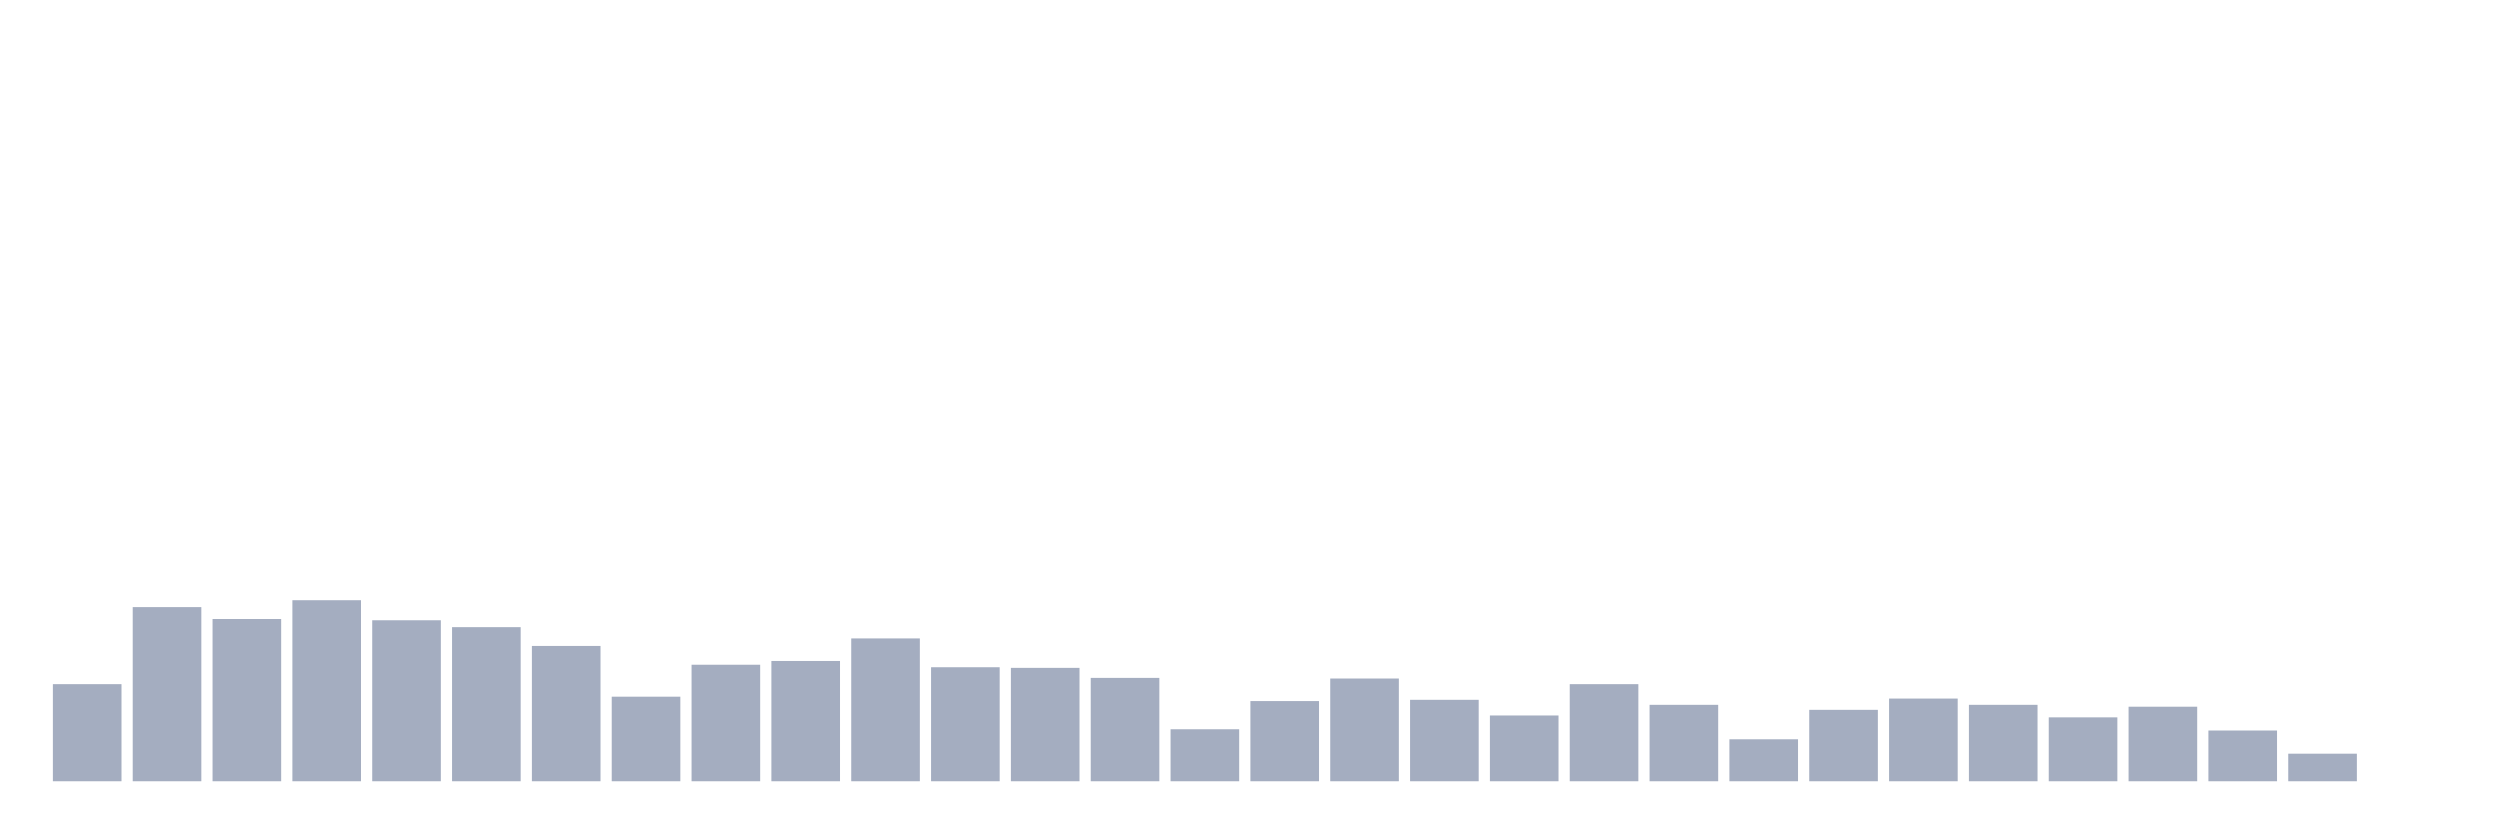
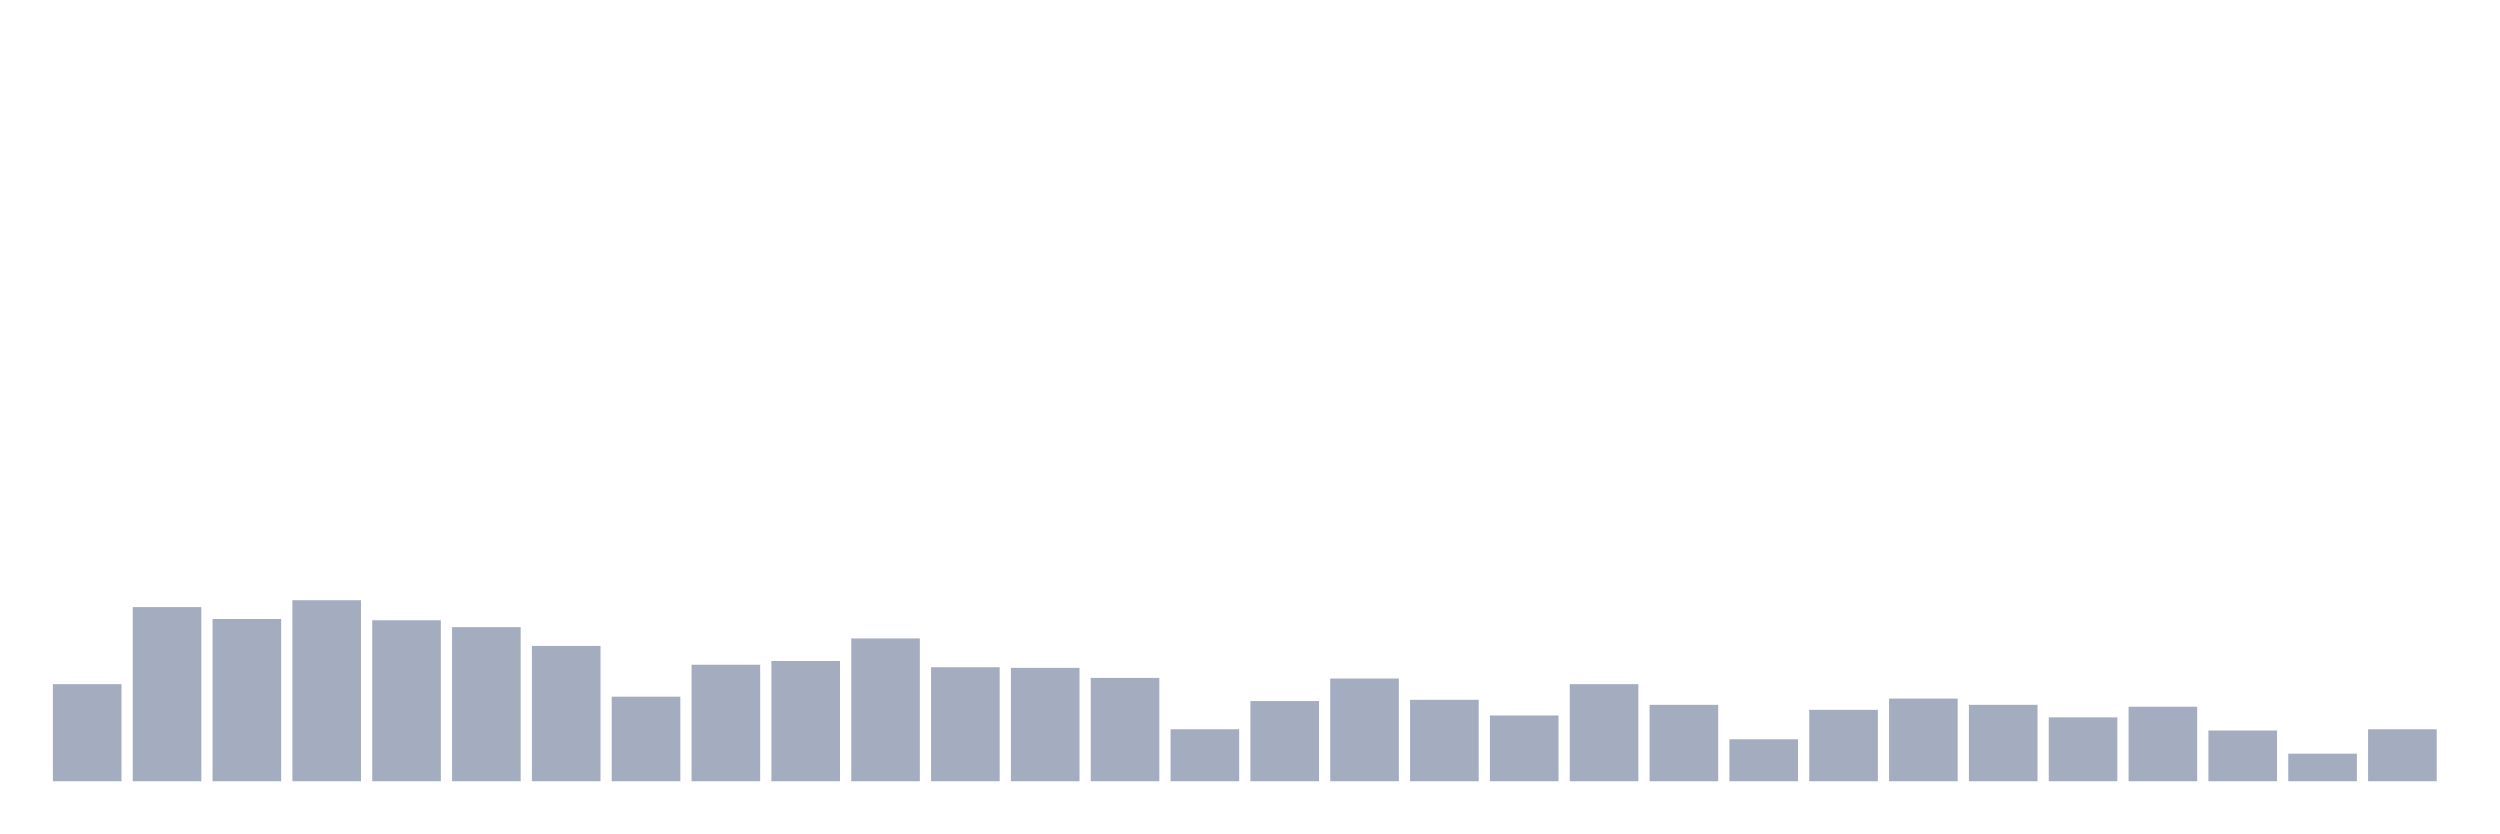
<svg xmlns="http://www.w3.org/2000/svg" viewBox="0 0 480 160">
  <g transform="translate(10,10)">
    <rect class="bar" x="0.153" width="13.175" y="121.357" height="18.643" fill="rgb(164,173,192)" />
    <rect class="bar" x="15.482" width="13.175" y="106.564" height="33.436" fill="rgb(164,173,192)" />
    <rect class="bar" x="30.81" width="13.175" y="108.849" height="31.151" fill="rgb(164,173,192)" />
    <rect class="bar" x="46.138" width="13.175" y="105.241" height="34.759" fill="rgb(164,173,192)" />
    <rect class="bar" x="61.466" width="13.175" y="109.089" height="30.911" fill="rgb(164,173,192)" />
    <rect class="bar" x="76.794" width="13.175" y="110.412" height="29.588" fill="rgb(164,173,192)" />
    <rect class="bar" x="92.123" width="13.175" y="114.021" height="25.979" fill="rgb(164,173,192)" />
    <rect class="bar" x="107.451" width="13.175" y="123.763" height="16.237" fill="rgb(164,173,192)" />
    <rect class="bar" x="122.779" width="13.175" y="117.629" height="22.371" fill="rgb(164,173,192)" />
    <rect class="bar" x="138.107" width="13.175" y="116.907" height="23.093" fill="rgb(164,173,192)" />
    <rect class="bar" x="153.436" width="13.175" y="112.577" height="27.423" fill="rgb(164,173,192)" />
    <rect class="bar" x="168.764" width="13.175" y="118.11" height="21.89" fill="rgb(164,173,192)" />
    <rect class="bar" x="184.092" width="13.175" y="118.23" height="21.77" fill="rgb(164,173,192)" />
    <rect class="bar" x="199.42" width="13.175" y="120.155" height="19.845" fill="rgb(164,173,192)" />
    <rect class="bar" x="214.748" width="13.175" y="130.017" height="9.983" fill="rgb(164,173,192)" />
    <rect class="bar" x="230.077" width="13.175" y="124.605" height="15.395" fill="rgb(164,173,192)" />
    <rect class="bar" x="245.405" width="13.175" y="120.275" height="19.725" fill="rgb(164,173,192)" />
    <rect class="bar" x="260.733" width="13.175" y="124.364" height="15.636" fill="rgb(164,173,192)" />
    <rect class="bar" x="276.061" width="13.175" y="127.371" height="12.629" fill="rgb(164,173,192)" />
    <rect class="bar" x="291.39" width="13.175" y="121.357" height="18.643" fill="rgb(164,173,192)" />
    <rect class="bar" x="306.718" width="13.175" y="125.326" height="14.674" fill="rgb(164,173,192)" />
    <rect class="bar" x="322.046" width="13.175" y="131.942" height="8.058" fill="rgb(164,173,192)" />
    <rect class="bar" x="337.374" width="13.175" y="126.289" height="13.711" fill="rgb(164,173,192)" />
    <rect class="bar" x="352.702" width="13.175" y="124.124" height="15.876" fill="rgb(164,173,192)" />
    <rect class="bar" x="368.031" width="13.175" y="125.326" height="14.674" fill="rgb(164,173,192)" />
    <rect class="bar" x="383.359" width="13.175" y="127.732" height="12.268" fill="rgb(164,173,192)" />
    <rect class="bar" x="398.687" width="13.175" y="125.687" height="14.313" fill="rgb(164,173,192)" />
    <rect class="bar" x="414.015" width="13.175" y="130.258" height="9.742" fill="rgb(164,173,192)" />
    <rect class="bar" x="429.344" width="13.175" y="134.708" height="5.292" fill="rgb(164,173,192)" />
-     <rect class="bar" x="444.672" width="13.175" y="140" height="0" fill="rgb(164,173,192)" />
+     <rect class="bar" x="444.672" width="13.175" y="130.017" height="9.983" fill="rgb(164,173,192)" />
  </g>
</svg>
